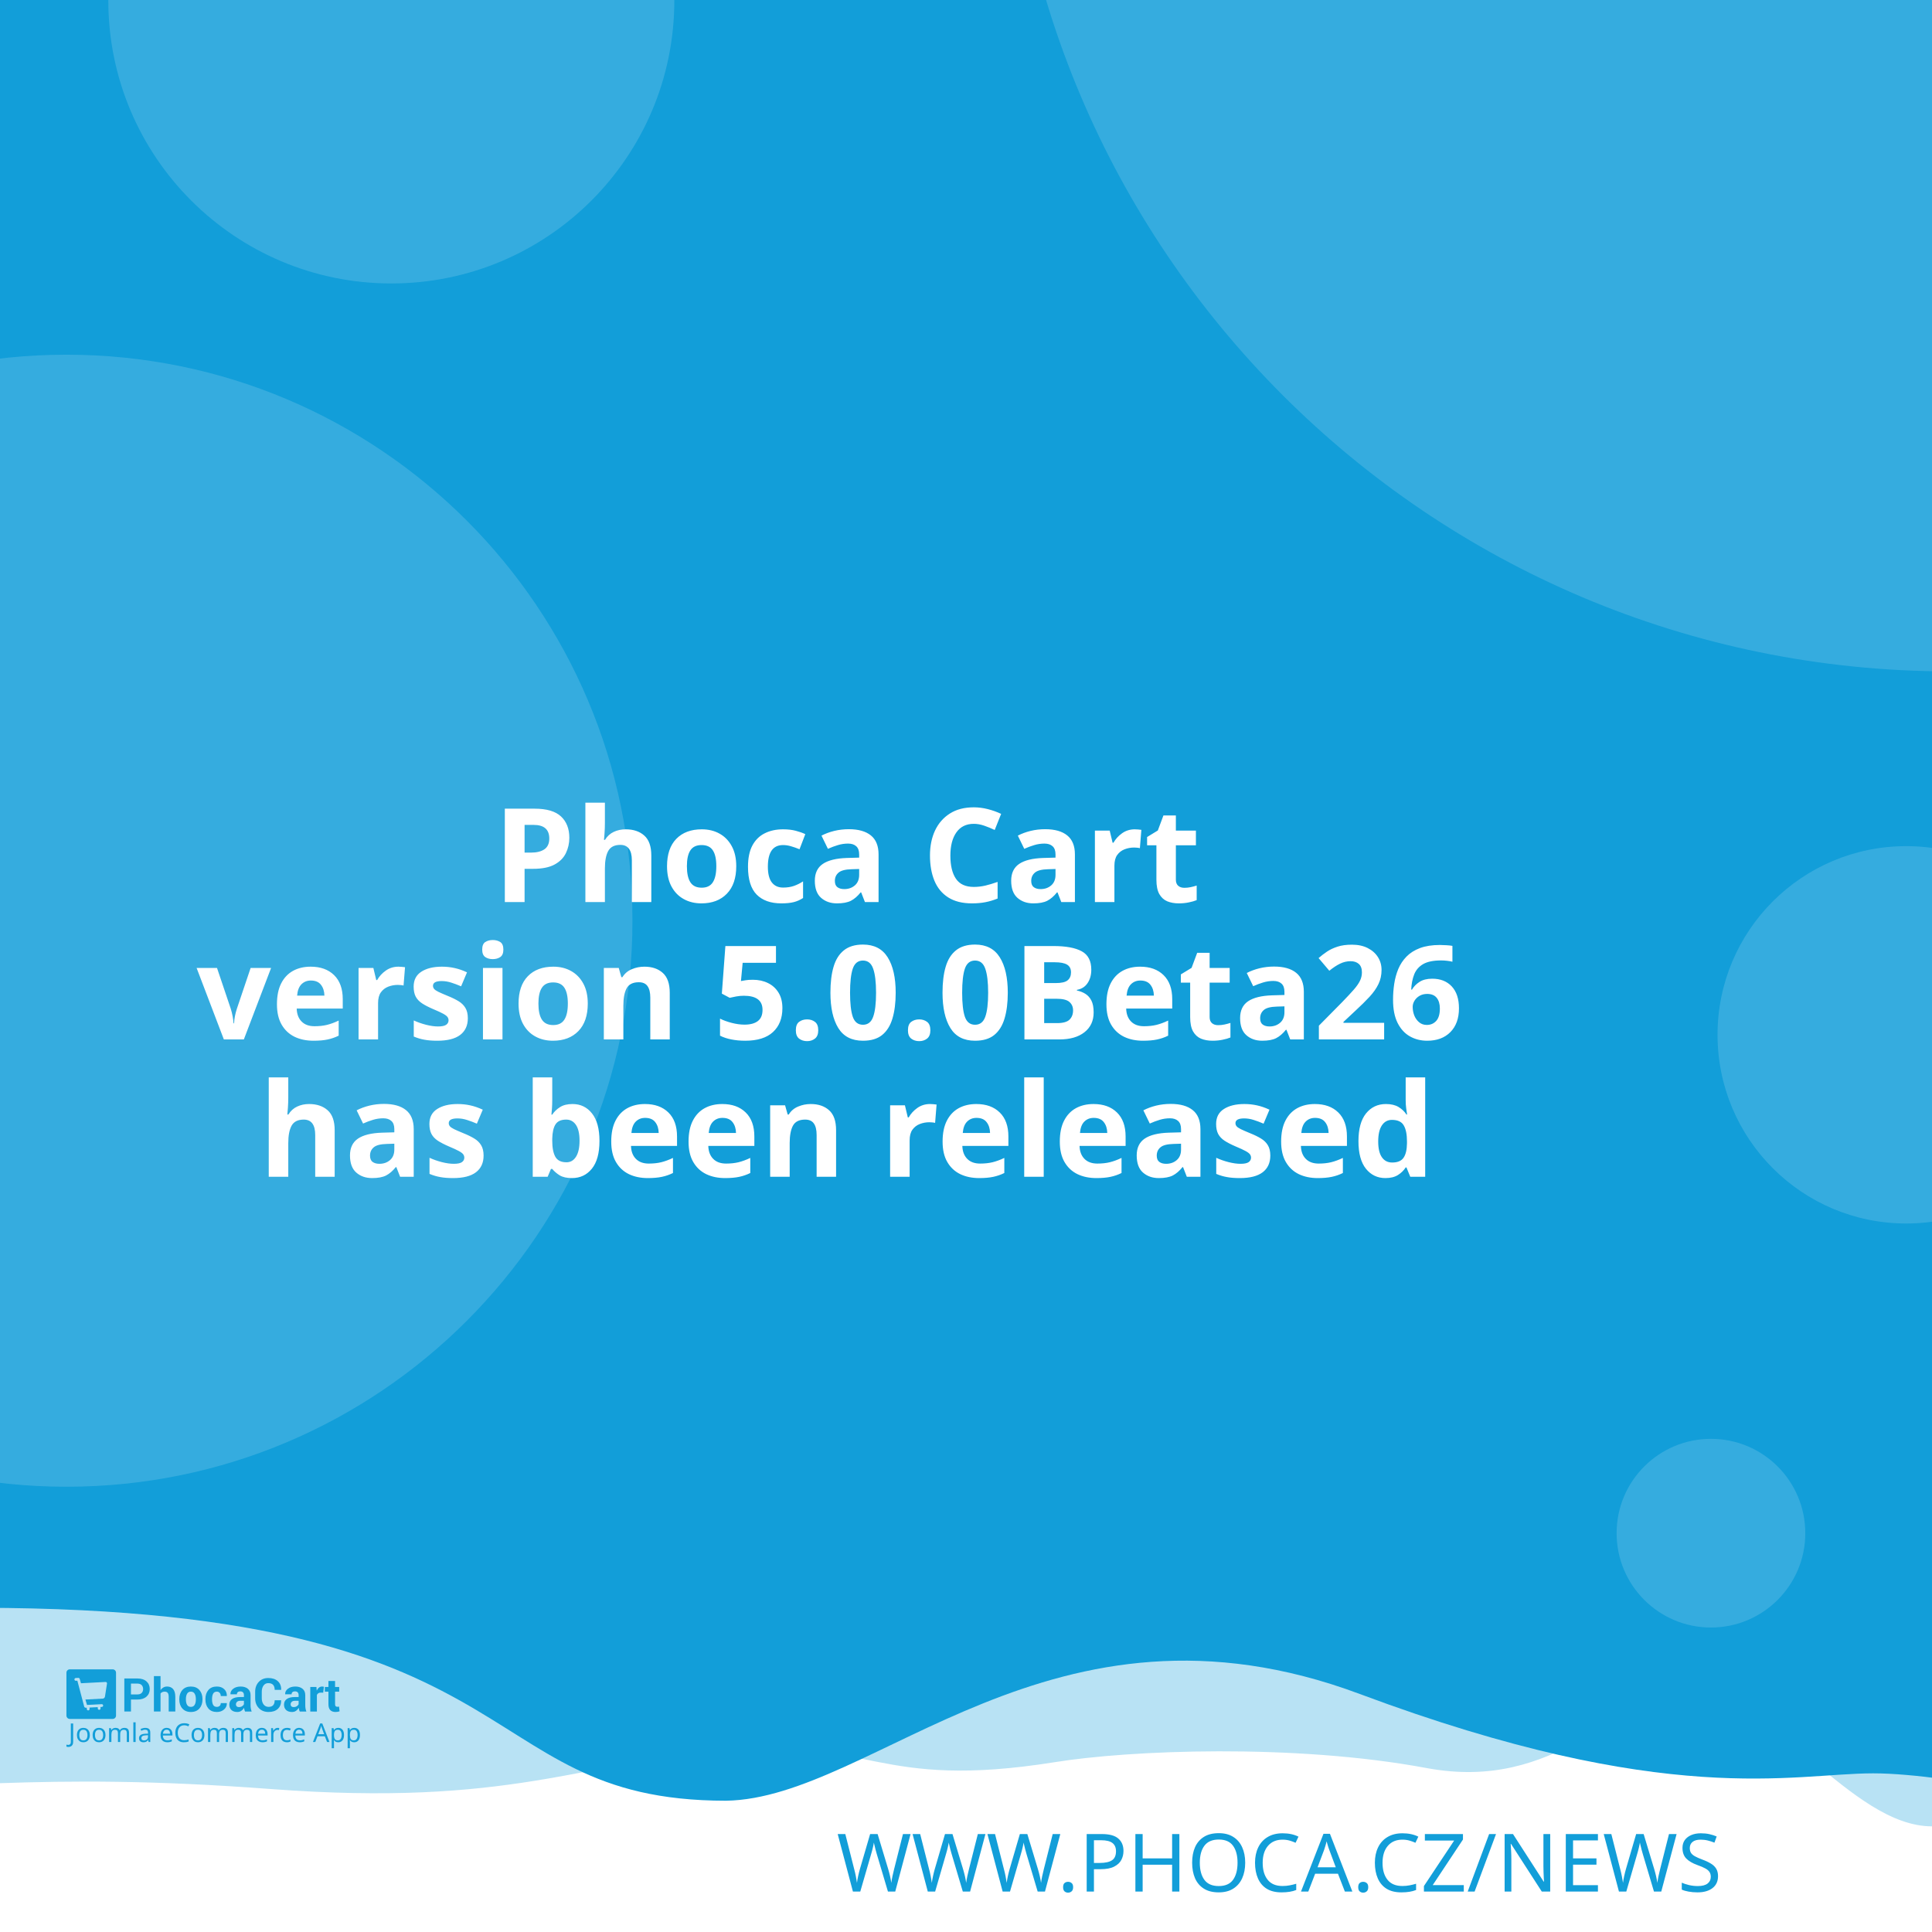
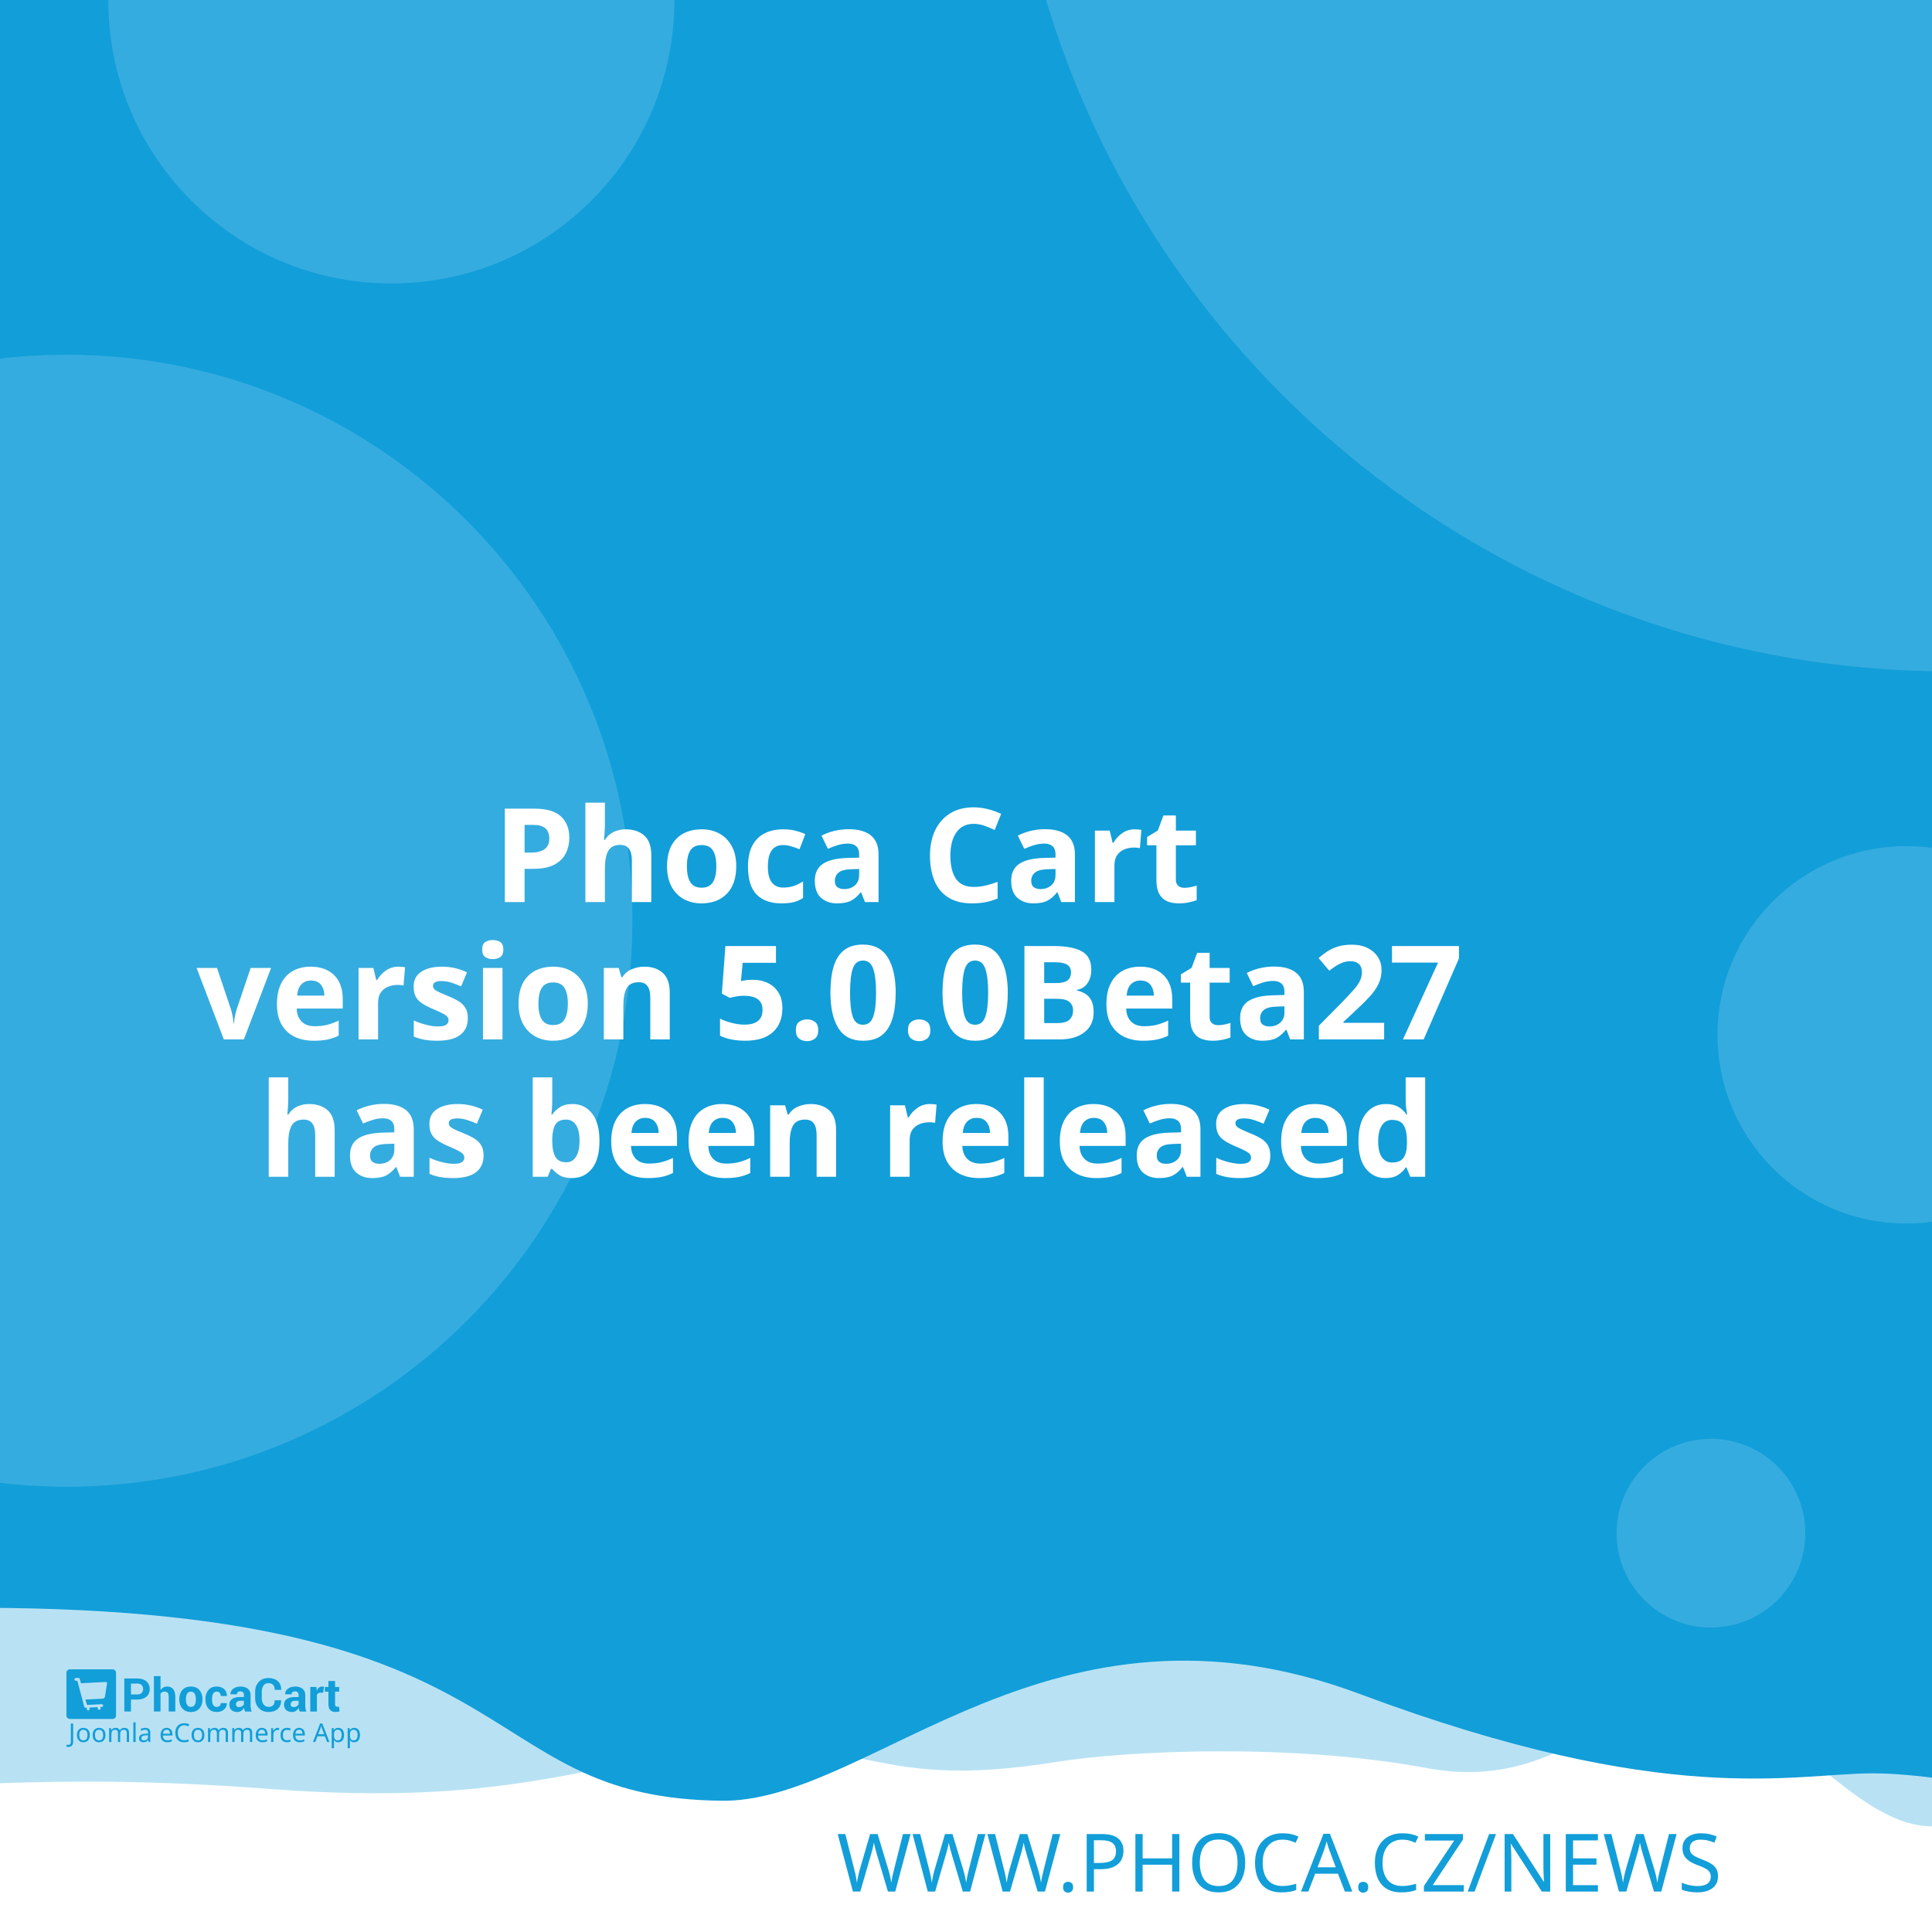
<svg xmlns="http://www.w3.org/2000/svg" width="512" height="512" viewBox="0 0 512 512" version="1.1" id="svg5">
  <defs id="defs2" />
  <g id="layer1">
    <path d="m -288.549,96.962 a 6.384,6.384 0 0 0 -6.384,6.384 v 81.087 a 6.384,6.384 0 0 0 6.384,6.384 h 81.083 a 6.384,6.384 0 0 0 6.384,-6.384 v -81.087 a 6.384,6.384 0 0 0 -6.384,-6.384 z m 16.084,16.188 c 0.591,-0.033 1.134,0.125 1.642,0.482 0.508,0.359 0.842,0.809 1.006,1.355 l 2.415,8.308 46.517,-2.44 c 0.829,-0.043 1.521,0.245 2.074,0.86 0.55,0.606 0.769,1.334 0.636,2.174 l -3.898,24.937 c -0.138,0.736 -0.57,1.497 -1.288,2.273 -0.719,0.787 -1.656,1.211 -2.797,1.272 l -32.861,1.721 3.038,10.253 27.775,-1.455 c 0.726,-0.04 1.351,0.178 1.887,0.648 0.523,0.483 0.803,1.086 0.844,1.812 0.038,0.726 -0.178,1.352 -0.648,1.887 -0.483,0.525 -1.086,0.806 -1.812,0.844 l -2.597,0.137 0.137,2.593 c 0.038,0.729 -0.178,1.356 -0.661,1.879 -0.472,0.535 -1.071,0.819 -1.8,0.856 -0.726,0.038 -1.353,-0.178 -1.879,-0.661 -0.535,-0.472 -0.814,-1.073 -0.852,-1.8 l -0.137,-2.593 -15.573,0.81 0.133,2.597 c 0.038,0.729 -0.176,1.356 -0.648,1.879 -0.483,0.535 -1.086,0.818 -1.812,0.856 -0.726,0.04 -1.352,-0.178 -1.887,-0.661 -0.525,-0.472 -0.806,-1.073 -0.844,-1.8 l -0.137,-2.597 -1.608,0.083 c -0.623,0.033 -1.193,-0.112 -1.721,-0.428 -0.515,-0.317 -0.883,-0.632 -1.11,-0.931 l -0.287,-0.507 -13.05,-49.343 -2.805,0.146 c -0.696,0.038 -1.312,-0.181 -1.858,-0.661 -0.545,-0.472 -0.835,-1.069 -0.873,-1.795 -0.038,-0.729 0.186,-1.353 0.682,-1.879 0.493,-0.535 1.083,-0.818 1.779,-0.856 z" style="fill:#ffffff;stroke-width:1;paint-order:stroke fill markers" id="path400" />
    <rect style="opacity:1;fill:#ffffff;stroke-width:5;stroke-linejoin:round;paint-order:stroke fill markers" id="rect723" width="512" height="512" x="0" y="0" />
    <path id="rect4460" style="opacity:0.3;fill:#129ed9;fill-opacity:1;stroke-width:5;stroke-linejoin:round;paint-order:stroke fill markers" d="M -256,4 H 768 v 480 c 0,0 -42.667,-10 -64,-10 -21.333,0 -42.408,10 -64,10 -21.592,0 -42.667,-10 -64,-10 -21.333,0 -42.408,10 -64,10 -21.592,0 -41.887,-34.701 -63.221,-34.701 -21.333,0 -35.645,25.795 -70.761,19.246 -35.116,-6.549 -78.862,-4.741 -98.515,-1.547 -47.289,7.533 -49.247,-6.724 -87.369,-3.311 -38.122,3.413 -56.921,15.193 -120.307,10.429 -63.387,-4.764 -84.091,0.698 -135.827,-0.116 -21.333,0 -42.408,10 -64,10 -21.592,0 -42.667,-10 -64,-10 -21.333,0 -64,10 -64,10 z" />
    <path id="rect4460-5" style="fill:#129ed9;fill-opacity:1;stroke-width:5;stroke-linejoin:round;paint-order:stroke fill markers" d="M -316,4.9999998e-7 H 708 V 480 c 0,0 -42.667,-10 -64,-10 -21.333,0 -42.408,10 -64,10 -21.592,0 -62.256,-10.048 -83.59,-10.048 -21.333,0 -54.449,9.448 -136.059,-21.03 -81.61,-30.478 -128.583,27.669 -167.971,28.291 -70.795,-0.042 -47.303,-54.288 -212.561,-50.983 C -185.439,429.534 -38.408,480 -60,480 c -21.592,0 -42.667,-10 -64,-10 -21.333,0 -42.408,10 -64,10 -21.592,0 -42.667,-10 -64,-10 -21.333,0 -64,10 -64,10 z" />
    <text xml:space="preserve" style="font-style:normal;font-weight:normal;font-size:21.333px;line-height:1.25;font-family:sans-serif;fill:#129ed9;fill-opacity:1;stroke:none" x="484.042" y="501.277" id="text2910-3-7">
      <tspan id="tspan2908-6-5" x="484.042" y="501.277" style="font-style:normal;font-variant:normal;font-weight:300;font-stretch:normal;font-size:21.333px;font-family:Montserrat;-inkscape-font-specification:'Montserrat Light';text-align:end;text-anchor:end;fill:#129ed9;fill-opacity:1">WWW.PHOCA.CZ/NEWS</tspan>
    </text>
    <text xml:space="preserve" style="font-style:normal;font-variant:normal;font-weight:600;font-stretch:normal;font-size:34.667px;line-height:1.05;font-family:Rubik;-inkscape-font-specification:'Rubik Semi-Bold';fill:#ffffff;fill-opacity:1;stroke:none" x="256" y="165" id="text11252">
      <tspan x="256" y="165" id="tspan403" style="text-align:center;text-anchor:middle" />
      <tspan x="256" y="202.659" style="font-size:34.667px;text-align:center;text-anchor:middle" id="tspan442" />
      <tspan x="256" y="239.059" style="font-size:34.667px;text-align:center;text-anchor:middle" id="tspan444">Phoca Cart</tspan>
-       <tspan x="256" y="275.459" id="tspan1992" style="font-size:34.667px;text-align:center;text-anchor:middle">version 5.0.0Beta26
+       <tspan x="256" y="275.459" id="tspan1992" style="font-size:34.667px;text-align:center;text-anchor:middle">version 5.0.0Beta27
</tspan>
      <tspan x="256" y="311.859" id="tspan2906" style="font-size:34.667px;text-align:center;text-anchor:middle">has been released</tspan>
      <tspan x="256" y="348.259" id="tspan1994" style="font-size:34.667px" />
    </text>
    <circle style="opacity:0.15;fill:#ffffff;fill-opacity:1;stroke-width:5;stroke-linejoin:round;paint-order:stroke fill markers" id="path8376" cx="516.67" cy="-72.081" r="250" />
    <circle style="opacity:0.15;fill:#ffffff;fill-opacity:1;stroke-width:5;stroke-linejoin:round;paint-order:stroke fill markers" id="path8376-9" cx="17.604" cy="244" r="150" />
    <circle style="opacity:0.15;fill:#ffffff;fill-opacity:1;stroke-width:5;stroke-linejoin:round;paint-order:stroke fill markers" id="path8376-6" cx="103.704" cy="0.117" r="75" />
    <circle style="opacity:0.15;fill:#ffffff;fill-opacity:1;stroke-width:5;stroke-linejoin:round;paint-order:stroke fill markers" id="path8376-6-2" cx="505.168" cy="274.238" r="50" />
    <g id="g8950" transform="matrix(0.298069,0,0,0.298069,107.3348,335.2596)" style="fill:#129ed9;fill-opacity:1;stroke-width:3.355">
      <g id="g895" transform="translate(-301.0409,359.4151)" style="fill:#129ed9;fill-opacity:1;stroke-width:3.355">
        <g transform="matrix(1.3333,0,0,-1.3333,-75.59,850.15)" fill="#ffffff" image-rendering="optimizeQuality" id="g280" style="clip-rule:evenodd;fill:#129ed9;fill-opacity:1;stroke-width:8.934;shape-rendering:geometricPrecision">
          <path d="m 99.728,617.49 v -7.994 h -4.423 v 22.031 h 8.784 c 2.532,0 4.527,-0.646 5.979,-1.937 1.452,-1.291 2.181,-2.99 2.181,-5.097 0,-2.107 -0.729,-3.801 -2.181,-5.082 -1.452,-1.281 -3.446,-1.921 -5.979,-1.921 z m 0,3.408 h 4.361 c 1.23,0 2.165,0.336 2.801,1.002 0.635,0.671 0.951,1.523 0.951,2.561 0,1.059 -0.315,1.932 -0.946,2.623 -0.63,0.687 -1.566,1.033 -2.806,1.033 H 99.728 Z" id="path262" style="fill:#129ed9;fill-opacity:1;stroke-width:3.355" />
          <path d="m 119.45,623.79 c 0.517,0.749 1.147,1.327 1.891,1.746 0.749,0.418 1.576,0.63 2.485,0.63 1.705,0 3.043,-0.568 4.02,-1.704 0.971,-1.131 1.457,-2.887 1.457,-5.252 v -9.714 h -4.418 v 9.76 c 0,1.276 -0.227,2.174 -0.677,2.706 -0.445,0.532 -1.116,0.795 -2.005,0.795 -0.605,0 -1.137,-0.108 -1.602,-0.325 -0.465,-0.217 -0.847,-0.522 -1.152,-0.919 v -12.017 h -4.418 v 23.611 h 4.418 z" id="path264" style="fill:#129ed9;fill-opacity:1;stroke-width:3.355" />
          <path d="m 131.96,617.83 c 0,2.438 0.682,4.436 2.046,5.996 1.359,1.554 3.25,2.334 5.663,2.334 2.418,0 4.315,-0.774 5.689,-2.329 1.375,-1.549 2.062,-3.553 2.062,-6.001 v -0.32 c 0,-2.458 -0.687,-4.462 -2.051,-6.011 -1.369,-1.544 -3.261,-2.319 -5.674,-2.319 -2.418,0 -4.315,0.775 -5.684,2.319 -1.364,1.549 -2.051,3.553 -2.051,6.011 z m 4.408,-0.31 c 0,-1.487 0.264,-2.68 0.785,-3.584 0.527,-0.899 1.375,-1.348 2.542,-1.348 1.142,0 1.979,0.454 2.506,1.358 0.532,0.904 0.796,2.097 0.796,3.574 v 0.315 c 0,1.446 -0.269,2.629 -0.801,3.542 -0.537,0.914 -1.38,1.374 -2.527,1.374 -1.142,0 -1.979,-0.46 -2.506,-1.379 -0.532,-0.919 -0.796,-2.102 -0.796,-3.537 z" id="path266" style="fill:#129ed9;fill-opacity:1;stroke-width:3.355" />
          <path d="m 157.01,612.59 c 0.79,0 1.421,0.227 1.891,0.682 0.475,0.454 0.713,1.064 0.713,1.828 h 4.015 l 0.041,-0.093 c 0.041,-1.653 -0.579,-3.037 -1.871,-4.152 -1.287,-1.116 -2.883,-1.673 -4.79,-1.673 -2.439,0 -4.325,0.769 -5.648,2.314 -1.318,1.544 -1.979,3.522 -1.979,5.944 v 0.449 c 0,2.412 0.656,4.395 1.974,5.944 1.317,1.554 3.198,2.329 5.638,2.329 2.02,0 3.648,-0.573 4.883,-1.725 1.235,-1.151 1.835,-2.664 1.793,-4.539 l -0.031,-0.088 h -4.026 c 0,0.842 -0.233,1.544 -0.698,2.107 -0.46,0.558 -1.101,0.837 -1.922,0.837 -1.168,0 -1.995,-0.454 -2.475,-1.358 -0.476,-0.904 -0.718,-2.071 -0.718,-3.496 v -0.454 c 0,-1.456 0.243,-2.628 0.718,-3.522 0.48,-0.888 1.312,-1.332 2.491,-1.332" id="path268" style="fill:#129ed9;fill-opacity:1;stroke-width:3.355" />
          <path d="m 175.8,609.49 c -0.165,0.372 -0.305,0.764 -0.419,1.183 -0.119,0.413 -0.202,0.837 -0.248,1.27 -0.455,-0.8 -1.054,-1.456 -1.798,-1.978 -0.739,-0.521 -1.628,-0.785 -2.656,-0.785 -1.715,0 -3.038,0.439 -3.963,1.322 -0.93,0.883 -1.395,2.086 -1.395,3.604 0,1.606 0.62,2.845 1.855,3.729 1.235,0.883 3.038,1.322 5.41,1.322 h 2.47 v 1.301 c 0,0.785 -0.207,1.394 -0.62,1.828 -0.413,0.434 -1.023,0.651 -1.834,0.651 -0.713,0 -1.266,-0.175 -1.653,-0.522 -0.393,-0.346 -0.584,-0.826 -0.584,-1.446 l -4.268,0.016 -0.016,0.093 c -0.072,1.379 0.527,2.572 1.798,3.579 1.271,1.002 2.946,1.503 5.013,1.503 1.958,0 3.545,-0.496 4.769,-1.492 1.22,-0.992 1.829,-2.406 1.829,-4.24 v -6.76 c 0,-0.769 0.062,-1.492 0.176,-2.164 0.119,-0.676 0.299,-1.348 0.553,-2.014 z m -4.046,2.943 c 0.78,0 1.468,0.191 2.077,0.574 0.605,0.382 1.013,0.826 1.225,1.332 v 2.308 h -2.47 c -0.935,0 -1.648,-0.232 -2.134,-0.702 -0.481,-0.47 -0.724,-1.033 -0.724,-1.699 0,-0.542 0.181,-0.981 0.542,-1.312 0.367,-0.336 0.858,-0.501 1.483,-0.501" id="path270" style="fill:#129ed9;fill-opacity:1;stroke-width:3.355" />
          <path d="m 199.84,617.01 0.031,-0.088 c 0.041,-2.37 -0.682,-4.25 -2.17,-5.645 -1.488,-1.394 -3.555,-2.091 -6.201,-2.091 -2.656,0 -4.811,0.852 -6.464,2.556 -1.653,1.704 -2.486,3.894 -2.486,6.579 v 4.369 c 0,2.67 0.812,4.86 2.424,6.574 1.617,1.715 3.715,2.572 6.299,2.572 2.723,0 4.852,-0.697 6.386,-2.097 1.535,-1.399 2.284,-3.305 2.243,-5.717 l -0.031,-0.088 h -4.299 c 0,1.451 -0.346,2.561 -1.044,3.336 -0.698,0.769 -1.783,1.157 -3.255,1.157 -1.323,0 -2.372,-0.537 -3.147,-1.606 -0.78,-1.074 -1.168,-2.438 -1.168,-4.1 v -4.39 c 0,-1.683 0.408,-3.057 1.225,-4.131 0.822,-1.069 1.922,-1.606 3.317,-1.606 1.38,0 2.403,0.372 3.064,1.11 0.661,0.744 0.992,1.844 0.992,3.305 z" id="path272" style="fill:#129ed9;fill-opacity:1;stroke-width:3.355" />
          <path d="m 212.27,609.49 c -0.165,0.372 -0.305,0.764 -0.419,1.183 -0.119,0.413 -0.202,0.837 -0.248,1.27 -0.455,-0.8 -1.054,-1.456 -1.798,-1.978 -0.739,-0.521 -1.628,-0.785 -2.656,-0.785 -1.716,0 -3.038,0.439 -3.963,1.322 -0.93,0.883 -1.395,2.086 -1.395,3.604 0,1.606 0.62,2.845 1.855,3.729 1.235,0.883 3.039,1.322 5.41,1.322 h 2.47 v 1.301 c 0,0.785 -0.207,1.394 -0.62,1.828 -0.413,0.434 -1.023,0.651 -1.834,0.651 -0.713,0 -1.266,-0.175 -1.654,-0.522 -0.393,-0.346 -0.584,-0.826 -0.584,-1.446 l -4.268,0.016 -0.016,0.093 c -0.072,1.379 0.527,2.572 1.798,3.579 1.271,1.002 2.945,1.503 5.013,1.503 1.958,0 3.545,-0.496 4.769,-1.492 1.22,-0.992 1.829,-2.406 1.829,-4.24 v -6.76 c 0,-0.769 0.062,-1.492 0.176,-2.164 0.119,-0.676 0.3,-1.348 0.553,-2.014 z m -4.046,2.943 c 0.78,0 1.468,0.191 2.077,0.574 0.605,0.382 1.013,0.826 1.224,1.332 v 2.308 h -2.47 c -0.935,0 -1.649,-0.232 -2.134,-0.702 -0.481,-0.47 -0.723,-1.033 -0.723,-1.699 0,-0.542 0.181,-0.981 0.542,-1.312 0.367,-0.336 0.858,-0.501 1.483,-0.501" id="path274" style="fill:#129ed9;fill-opacity:1;stroke-width:3.355" />
          <path d="m 227.92,622.06 -1.617,0.046 c -0.656,0 -1.199,-0.134 -1.623,-0.408 -0.423,-0.274 -0.744,-0.656 -0.966,-1.152 v -11.052 h -4.408 v 16.36 h 4.103 l 0.196,-2.422 c 0.382,0.857 0.883,1.528 1.494,2.009 0.61,0.48 1.312,0.723 2.108,0.723 0.223,0 0.429,-0.015 0.615,-0.052 0.186,-0.036 0.377,-0.077 0.568,-0.129 z" id="path276" style="fill:#129ed9;fill-opacity:1;stroke-width:3.355" />
          <path d="m 235.83,629.86 v -4.007 h 2.754 v -3.099 H 235.83 v -8.33 c 0,-0.635 0.129,-1.09 0.393,-1.363 0.263,-0.274 0.615,-0.408 1.059,-0.408 0.232,0 0.434,0.01 0.599,0.036 0.166,0.026 0.362,0.072 0.579,0.129 l 0.383,-3.181 c -0.445,-0.155 -0.878,-0.268 -1.302,-0.341 -0.424,-0.078 -0.884,-0.114 -1.38,-0.114 -1.524,0 -2.697,0.418 -3.519,1.255 -0.822,0.837 -1.235,2.159 -1.235,3.977 v 8.34 h -2.392 v 3.099 h 2.392 v 4.007 z" id="path278" style="fill:#129ed9;fill-opacity:1;stroke-width:3.355" />
        </g>
        <g fill="#ffffff" fill-rule="evenodd" image-rendering="optimizeQuality" stroke-width="1.934" aria-label="Joomla eCommerce App" id="g318" style="clip-rule:evenodd;fill:#129ed9;fill-opacity:1;shape-rendering:geometricPrecision">
          <path d="M 1.704,69 Q 1.151,69 0.736,68.908 0.321,68.839 -0.002,68.7 v -1.752 q 0.369,0.092 0.784,0.161 0.415,0.069 0.876,0.069 0.576,0 1.083,-0.231 0.53,-0.231 0.853,-0.807 0.323,-0.576 0.323,-1.614 v -16.368 h 2.075 v 16.206 q 0,2.374 -1.176,3.504 -1.176,1.13 -3.112,1.13 z" id="path282" style="fill:#129ed9;fill-opacity:1;stroke-width:1.934" />
          <path d="m 20.792,58.419 q 0,3.066 -1.568,4.749 -1.545,1.683 -4.196,1.683 -1.637,0 -2.928,-0.738 -1.268,-0.761 -2.006,-2.19 -0.738,-1.452 -0.738,-3.504 0,-3.066 1.545,-4.726 1.545,-1.66 4.196,-1.66 1.683,0 2.951,0.761 1.291,0.738 2.006,2.167 0.738,1.406 0.738,3.458 z m -9.336,0 q 0,2.19 0.853,3.481 0.876,1.268 2.766,1.268 1.867,0 2.743,-1.268 0.876,-1.291 0.876,-3.481 0,-2.19 -0.876,-3.435 -0.876,-1.245 -2.766,-1.245 -1.89,0 -2.743,1.245 -0.853,1.245 -0.853,3.435 z" id="path284" style="fill:#129ed9;fill-opacity:1;stroke-width:1.934" />
          <path d="m 34.739,58.419 q 0,3.066 -1.568,4.749 -1.545,1.683 -4.196,1.683 -1.637,0 -2.928,-0.738 -1.268,-0.761 -2.006,-2.19 -0.738,-1.452 -0.738,-3.504 0,-3.066 1.545,-4.726 1.545,-1.66 4.196,-1.66 1.683,0 2.951,0.761 1.291,0.738 2.006,2.167 0.738,1.406 0.738,3.458 z m -9.336,0 q 0,2.19 0.853,3.481 0.876,1.268 2.766,1.268 1.867,0 2.743,-1.268 0.876,-1.291 0.876,-3.481 0,-2.19 -0.876,-3.435 -0.876,-1.245 -2.766,-1.245 -1.89,0 -2.743,1.245 -0.853,1.245 -0.853,3.435 z" id="path286" style="fill:#129ed9;fill-opacity:1;stroke-width:1.934" />
          <path d="m 51.499,52.033 q 2.098,0 3.135,1.083 1.037,1.06 1.037,3.458 V 64.62 H 53.666 v -7.953 q 0,-2.928 -2.513,-2.928 -1.798,0 -2.582,1.037 -0.761,1.037 -0.761,3.02 V 64.62 h -2.006 v -7.953 q 0,-2.928 -2.536,-2.928 -1.867,0 -2.582,1.153 -0.715,1.153 -0.715,3.32 v 6.409 h -2.029 v -12.356 h 1.637 l 0.3,1.683 h 0.115 q 0.576,-0.968 1.545,-1.429 0.991,-0.484 2.098,-0.484 2.905,0 3.781,2.075 h 0.115 q 0.622,-1.06 1.683,-1.568 1.083,-0.507 2.282,-0.507 z" id="path288" style="fill:#129ed9;fill-opacity:1;stroke-width:1.934" />
          <path d="M 61.527,64.62 H 59.498 V 47.1 h 2.029 z" id="path290" style="fill:#129ed9;fill-opacity:1;stroke-width:1.934" />
          <path d="m 70.126,52.056 q 2.259,0 3.343,0.991 1.083,0.991 1.083,3.158 v 8.414 h -1.475 l -0.392,-1.752 h -0.092 q -0.807,1.014 -1.706,1.498 -0.876,0.484 -2.444,0.484 -1.683,0 -2.789,-0.876 -1.107,-0.899 -1.107,-2.789 0,-1.844 1.452,-2.836 1.452,-1.014 4.472,-1.107 l 2.098,-0.069 v -0.738 q 0,-1.545 -0.669,-2.144 -0.669,-0.599 -1.89,-0.599 -0.968,0 -1.844,0.3 -0.876,0.277 -1.637,0.645 l -0.622,-1.522 q 0.807,-0.438 1.913,-0.738 1.107,-0.323 2.305,-0.323 z m 0.599,6.593 q -2.305,0.092 -3.204,0.738 -0.876,0.645 -0.876,1.821 0,1.037 0.622,1.522 0.645,0.484 1.637,0.484 1.568,0 2.605,-0.853 1.037,-0.876 1.037,-2.674 v -1.107 z" id="path292" style="fill:#129ed9;fill-opacity:1;stroke-width:1.934" />
          <path d="m 89.144,52.033 q 1.591,0 2.72,0.692 1.153,0.692 1.752,1.96 0.622,1.245 0.622,2.928 v 1.222 h -8.46 q 0.046,2.098 1.06,3.204 1.037,1.083 2.882,1.083 1.176,0 2.075,-0.207 0.922,-0.231 1.89,-0.645 v 1.775 q -0.945,0.415 -1.867,0.599 -0.922,0.207 -2.19,0.207 -1.752,0 -3.112,-0.715 -1.337,-0.715 -2.098,-2.121 -0.738,-1.429 -0.738,-3.481 0,-2.029 0.669,-3.481 0.692,-1.452 1.913,-2.236 1.245,-0.784 2.882,-0.784 z m -0.023,1.66 q -1.452,0 -2.305,0.945 -0.83,0.922 -0.991,2.582 h 6.293 q -0.023,-1.568 -0.738,-2.536 -0.715,-0.991 -2.259,-0.991 z" id="path294" style="fill:#129ed9;fill-opacity:1;stroke-width:1.934" />
          <path d="m 104.71,49.751 q -2.651,0 -4.173,1.775 -1.522,1.775 -1.522,4.864 0,3.066 1.406,4.864 1.429,1.775 4.265,1.775 1.083,0 2.052,-0.184 0.968,-0.184 1.89,-0.461 v 1.798 q -0.922,0.346 -1.913,0.507 -0.968,0.161 -2.328,0.161 -2.513,0 -4.196,-1.037 -1.683,-1.037 -2.536,-2.951 -0.83,-1.913 -0.83,-4.495 0,-2.49 0.899,-4.38 0.922,-1.913 2.697,-2.974 1.775,-1.083 4.311,-1.083 2.605,0 4.541,0.968 l -0.83,1.752 q -0.761,-0.346 -1.706,-0.622 -0.922,-0.277 -2.029,-0.277 z" id="path296" style="fill:#129ed9;fill-opacity:1;stroke-width:1.934" />
          <path d="m 122.69,58.419 q 0,3.066 -1.568,4.749 -1.545,1.683 -4.196,1.683 -1.637,0 -2.928,-0.738 -1.268,-0.761 -2.006,-2.19 -0.738,-1.452 -0.738,-3.504 0,-3.066 1.545,-4.726 1.545,-1.66 4.196,-1.66 1.683,0 2.951,0.761 1.291,0.738 2.006,2.167 0.738,1.406 0.738,3.458 z m -9.336,0 q 0,2.19 0.853,3.481 0.876,1.268 2.766,1.268 1.867,0 2.743,-1.268 0.876,-1.291 0.876,-3.481 0,-2.19 -0.876,-3.435 -0.876,-1.245 -2.766,-1.245 -1.89,0 -2.743,1.245 -0.853,1.245 -0.853,3.435 z" id="path298" style="fill:#129ed9;fill-opacity:1;stroke-width:1.934" />
          <path d="m 139.45,52.033 q 2.098,0 3.135,1.083 1.037,1.06 1.037,3.458 V 64.62 h -2.006 v -7.953 q 0,-2.928 -2.513,-2.928 -1.798,0 -2.582,1.037 -0.761,1.037 -0.761,3.02 V 64.62 h -2.006 v -7.953 q 0,-2.928 -2.536,-2.928 -1.867,0 -2.582,1.153 -0.715,1.153 -0.715,3.32 v 6.409 h -2.029 v -12.356 h 1.637 l 0.3,1.683 h 0.115 q 0.576,-0.968 1.545,-1.429 0.991,-0.484 2.098,-0.484 2.905,0 3.781,2.075 h 0.115 q 0.622,-1.06 1.683,-1.568 1.083,-0.507 2.282,-0.507 z" id="path300" style="fill:#129ed9;fill-opacity:1;stroke-width:1.934" />
          <path d="m 161,52.033 q 2.098,0 3.135,1.083 1.037,1.06 1.037,3.458 V 64.62 h -2.006 v -7.953 q 0,-2.928 -2.513,-2.928 -1.798,0 -2.582,1.037 -0.761,1.037 -0.761,3.02 V 64.62 h -2.006 v -7.953 q 0,-2.928 -2.536,-2.928 -1.867,0 -2.582,1.153 -0.715,1.153 -0.715,3.32 v 6.409 h -2.029 v -12.356 h 1.637 l 0.3,1.683 h 0.115 q 0.576,-0.968 1.545,-1.429 0.991,-0.484 2.098,-0.484 2.905,0 3.781,2.075 h 0.115 q 0.622,-1.06 1.683,-1.568 1.083,-0.507 2.282,-0.507 z" id="path302" style="fill:#129ed9;fill-opacity:1;stroke-width:1.934" />
          <path d="m 173.77,52.033 q 1.591,0 2.72,0.692 1.153,0.692 1.752,1.96 0.622,1.245 0.622,2.928 v 1.222 h -8.46 q 0.046,2.098 1.06,3.204 1.037,1.083 2.882,1.083 1.176,0 2.075,-0.207 0.922,-0.231 1.89,-0.645 v 1.775 q -0.945,0.415 -1.867,0.599 -0.922,0.207 -2.19,0.207 -1.752,0 -3.112,-0.715 -1.337,-0.715 -2.098,-2.121 -0.738,-1.429 -0.738,-3.481 0,-2.029 0.669,-3.481 0.692,-1.452 1.913,-2.236 1.245,-0.784 2.882,-0.784 z m -0.023,1.66 q -1.452,0 -2.305,0.945 -0.83,0.922 -0.991,2.582 h 6.293 q -0.023,-1.568 -0.738,-2.536 -0.715,-0.991 -2.259,-0.991 z" id="path304" style="fill:#129ed9;fill-opacity:1;stroke-width:1.934" />
          <path d="m 187.76,52.033 q 0.346,0 0.738,0.046 0.415,0.023 0.715,0.092 l -0.254,1.867 q -0.3,-0.069 -0.669,-0.115 -0.346,-0.046 -0.669,-0.046 -0.945,0 -1.775,0.53 -0.83,0.507 -1.337,1.452 -0.484,0.922 -0.484,2.167 v 6.593 h -2.029 v -12.356 h 1.66 l 0.231,2.259 h 0.092 q 0.599,-1.014 1.545,-1.752 0.945,-0.738 2.236,-0.738 z" id="path306" style="fill:#129ed9;fill-opacity:1;stroke-width:1.934" />
          <path d="m 196.02,64.851 q -1.637,0 -2.928,-0.669 -1.268,-0.669 -2.006,-2.075 -0.715,-1.406 -0.715,-3.596 0,-2.282 0.761,-3.712 0.761,-1.429 2.052,-2.098 1.314,-0.669 2.974,-0.669 0.945,0 1.821,0.207 0.876,0.184 1.429,0.461 l -0.622,1.683 q -0.553,-0.207 -1.291,-0.392 -0.738,-0.184 -1.383,-0.184 -3.642,0 -3.642,4.68 0,2.236 0.876,3.435 0.899,1.176 2.651,1.176 1.014,0 1.775,-0.207 0.784,-0.207 1.429,-0.507 v 1.798 q -0.622,0.323 -1.383,0.484 -0.738,0.184 -1.798,0.184 z" id="path308" style="fill:#129ed9;fill-opacity:1;stroke-width:1.934" />
          <path d="m 206.9,52.033 q 1.591,0 2.72,0.692 1.153,0.692 1.752,1.96 0.622,1.245 0.622,2.928 v 1.222 h -8.46 q 0.046,2.098 1.06,3.204 1.037,1.083 2.882,1.083 1.176,0 2.075,-0.207 0.922,-0.231 1.89,-0.645 v 1.775 q -0.945,0.415 -1.867,0.599 -0.922,0.207 -2.19,0.207 -1.752,0 -3.112,-0.715 -1.337,-0.715 -2.098,-2.121 -0.738,-1.429 -0.738,-3.481 0,-2.029 0.669,-3.481 0.692,-1.452 1.913,-2.236 1.245,-0.784 2.882,-0.784 z m -0.023,1.66 q -1.452,0 -2.305,0.945 -0.83,0.922 -0.991,2.582 h 6.293 q -0.023,-1.568 -0.738,-2.536 -0.715,-0.991 -2.259,-0.991 z" id="path310" style="fill:#129ed9;fill-opacity:1;stroke-width:1.934" />
          <path d="m 231.73,64.62 -1.983,-5.095 h -6.524 l -1.96,5.095 h -2.098 l 6.432,-16.529 h 1.867 l 6.409,16.529 z m -4.449,-11.918 q -0.069,-0.184 -0.231,-0.669 -0.161,-0.484 -0.323,-0.991 -0.138,-0.53 -0.231,-0.807 -0.161,0.715 -0.369,1.406 -0.207,0.669 -0.346,1.06 l -1.867,4.979 h 5.21 z" id="path312" style="fill:#129ed9;fill-opacity:1;stroke-width:1.934" />
          <path d="m 241.73,52.033 q 2.282,0 3.665,1.591 1.406,1.591 1.406,4.795 0,3.158 -1.406,4.795 -1.383,1.637 -3.688,1.637 -1.429,0 -2.374,-0.53 -0.922,-0.553 -1.452,-1.268 h -0.138 q 0.046,0.392 0.092,0.991 0.046,0.599 0.046,1.037 v 5.072 h -2.029 v -17.889 h 1.66 l 0.277,1.683 h 0.092 q 0.553,-0.807 1.452,-1.36 0.899,-0.553 2.397,-0.553 z m -0.369,1.706 q -1.89,0 -2.674,1.06 -0.761,1.06 -0.807,3.227 v 0.392 q 0,2.282 0.738,3.527 0.761,1.222 2.789,1.222 1.13,0 1.844,-0.622 0.738,-0.622 1.083,-1.683 0.369,-1.083 0.369,-2.467 0,-2.121 -0.83,-3.389 -0.807,-1.268 -2.513,-1.268 z" id="path314" style="fill:#129ed9;fill-opacity:1;stroke-width:1.934" />
          <path d="m 255.91,52.033 q 2.282,0 3.665,1.591 1.406,1.591 1.406,4.795 0,3.158 -1.406,4.795 -1.383,1.637 -3.688,1.637 -1.429,0 -2.374,-0.53 -0.922,-0.553 -1.452,-1.268 h -0.138 q 0.046,0.392 0.092,0.991 0.046,0.599 0.046,1.037 v 5.072 h -2.029 v -17.889 h 1.66 l 0.277,1.683 h 0.092 q 0.553,-0.807 1.452,-1.36 0.899,-0.553 2.397,-0.553 z m -0.369,1.706 q -1.89,0 -2.674,1.06 -0.761,1.06 -0.807,3.227 v 0.392 q 0,2.282 0.738,3.527 0.761,1.222 2.789,1.222 1.13,0 1.844,-0.622 0.738,-0.622 1.083,-1.683 0.369,-1.083 0.369,-2.467 0,-2.121 -0.83,-3.389 -0.807,-1.268 -2.513,-1.268 z" id="path316" style="fill:#129ed9;fill-opacity:1;stroke-width:1.934" />
        </g>
        <path d="M 3,0 A 3,3 0 0 0 0,3 v 38.107 a 3,3 0 0 0 3,3 h 38.105 a 3,3 0 0 0 3,-3 V 3 a 3,3 0 0 0 -3,-3 z m 7.559,7.607 c 0.278,-0.015 0.533,0.059 0.771,0.227 0.239,0.169 0.396,0.38 0.473,0.637 l 1.135,3.904 21.861,-1.147 c 0.39,-0.02 0.715,0.115 0.975,0.404 0.259,0.285 0.361,0.627 0.299,1.022 l -1.832,11.719 c -0.065,0.346 -0.268,0.703 -0.605,1.068 -0.338,0.37 -0.778,0.569 -1.315,0.598 l -15.443,0.809 1.428,4.818 13.053,-0.684 c 0.341,-0.019 0.635,0.084 0.887,0.305 0.246,0.227 0.378,0.51 0.396,0.852 0.018,0.341 -0.084,0.635 -0.305,0.887 -0.227,0.247 -0.51,0.379 -0.852,0.396 l -1.221,0.064 0.064,1.219 c 0.018,0.343 -0.084,0.637 -0.311,0.883 -0.222,0.252 -0.503,0.385 -0.846,0.402 -0.341,0.018 -0.636,-0.084 -0.883,-0.311 -0.252,-0.222 -0.383,-0.504 -0.4,-0.846 l -0.064,-1.219 -7.318,0.381 0.062,1.221 c 0.018,0.343 -0.083,0.637 -0.305,0.883 -0.227,0.252 -0.51,0.384 -0.852,0.402 -0.341,0.019 -0.635,-0.084 -0.887,-0.311 -0.247,-0.222 -0.379,-0.504 -0.396,-0.846 l -0.064,-1.221 -0.756,0.039 c -0.293,0.015 -0.561,-0.052 -0.809,-0.201 -0.242,-0.149 -0.415,-0.297 -0.521,-0.438 l -0.135,-0.238 -6.133,-23.189 -1.318,0.068 C 8.066,10.184 7.776,10.082 7.52,9.856 7.263,9.634 7.127,9.354 7.11,9.012 7.092,8.67 7.197,8.377 7.43,8.13 7.661,7.878 7.939,7.745 8.266,7.727 Z" fill="#ffffff" style="fill:#129ed9;fill-opacity:1;stroke-width:8.934;paint-order:stroke fill markers" id="path334" />
      </g>
    </g>
    <circle style="opacity:0.15;fill:#ffffff;fill-opacity:1;stroke-width:5;stroke-linejoin:round;paint-order:stroke fill markers" id="path8376-6-2-1" cx="453.421" cy="406.309" r="25" />
  </g>
</svg>
